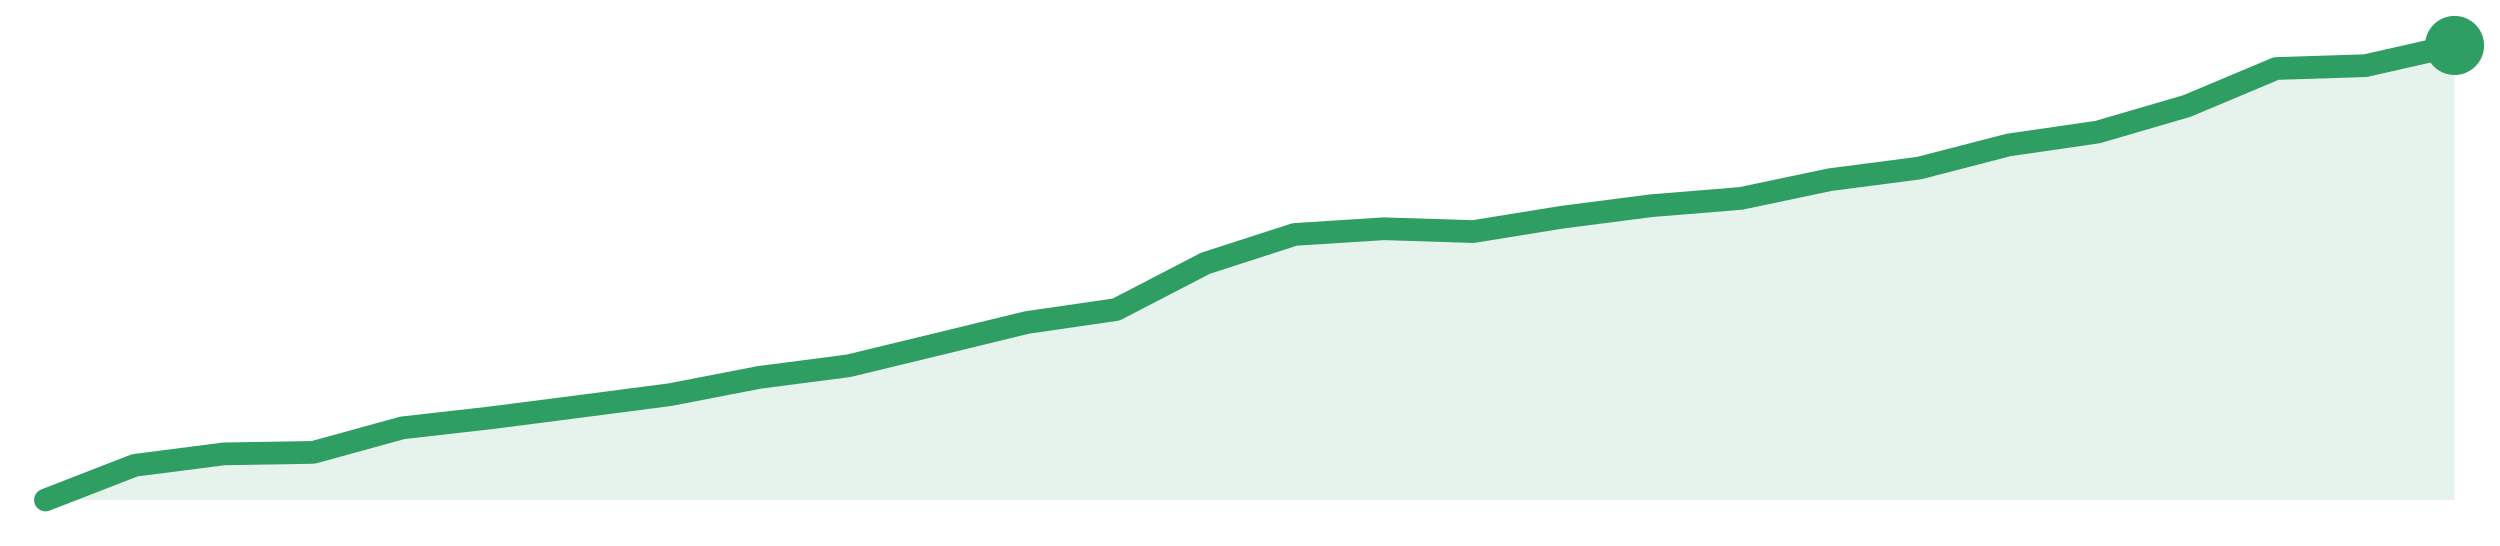
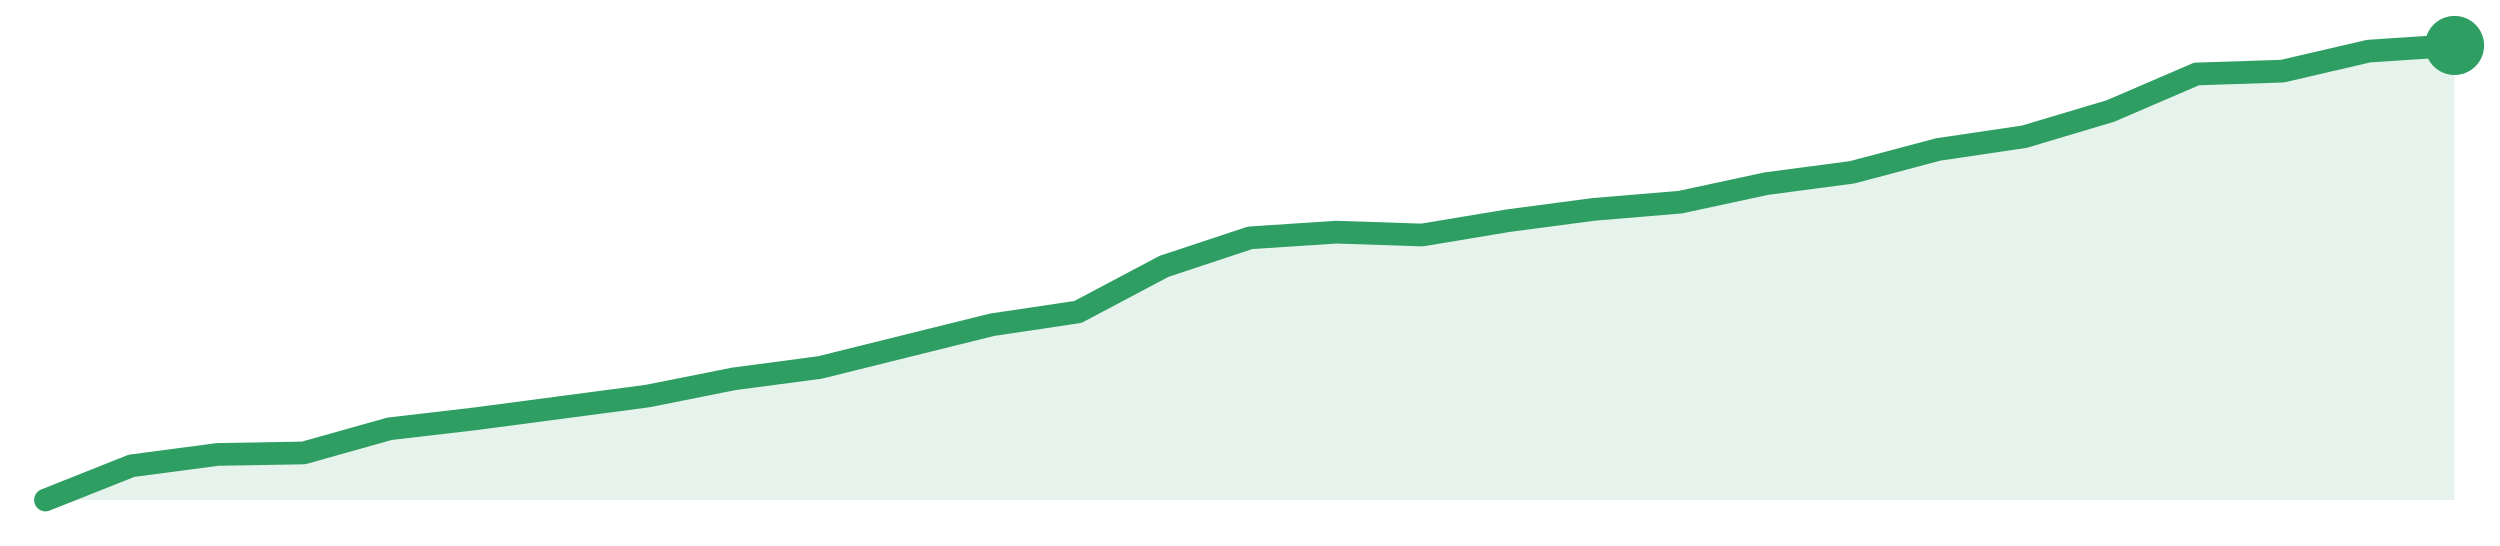
<svg xmlns="http://www.w3.org/2000/svg" width="220" height="48" viewBox="0 0 220 48" role="img" aria-label="trend">
-   <path d="M4.0,44.0 L4.0,44.0 L11.85,40.95 L19.7,39.94 L27.56,39.81 L35.41,37.65 L43.26,36.76 L51.11,35.75 L58.96,34.73 L66.81,33.21 L74.67,32.19 L82.52,30.29 L90.37,28.38 L98.22,27.24 L106.07,23.17 L113.93,20.63 L121.78,20.13 L129.63,20.38 L137.48,19.11 L145.33,18.1 L153.19,17.46 L161.04,15.81 L168.89,14.79 L176.74,12.76 L184.59,11.62 L192.44,9.33 L200.3,6.03 L208.15,5.78 L216.0,4.0 L216.0,44.0 Z" fill="#2f9e631f" />
-   <path d="M4.0,44.0 L11.85,40.95 L19.7,39.94 L27.56,39.81 L35.41,37.65 L43.26,36.76 L51.11,35.75 L58.96,34.73 L66.81,33.21 L74.67,32.19 L82.52,30.29 L90.37,28.38 L98.22,27.24 L106.07,23.17 L113.93,20.63 L121.78,20.13 L129.63,20.38 L137.48,19.11 L145.33,18.1 L153.19,17.46 L161.04,15.81 L168.89,14.79 L176.74,12.76 L184.59,11.62 L192.44,9.33 L200.3,6.03 L208.15,5.78 L216.0,4.0" fill="none" stroke="#2f9e63" stroke-width="2" stroke-linejoin="round" stroke-linecap="round" />
+   <path d="M4.0,44.0 L4.0,44.0 L11.57,40.99 L19.14,39.99 L26.71,39.86 L34.29,37.73 L41.86,36.85 L49.43,35.85 L57.0,34.85 L64.57,33.34 L72.14,32.34 L79.71,30.46 L87.29,28.58 L94.86,27.45 L102.43,23.44 L110.0,20.93 L117.57,20.43 L125.14,20.68 L132.71,19.42 L140.29,18.42 L147.86,17.79 L155.43,16.16 L163.0,15.16 L170.57,13.15 L178.14,12.03 L185.71,9.77 L193.29,6.51 L200.86,6.26 L208.43,4.5 L216.0,4.0 L216.0,44.0 Z" fill="#2f9e631f" />
+   <path d="M4.0,44.0 L11.57,40.99 L19.14,39.99 L26.71,39.86 L34.29,37.73 L41.86,36.85 L49.43,35.85 L57.0,34.85 L64.57,33.34 L72.14,32.34 L79.71,30.46 L87.29,28.58 L94.86,27.45 L102.43,23.44 L110.0,20.93 L117.57,20.43 L125.14,20.68 L132.71,19.42 L140.29,18.42 L147.86,17.79 L155.43,16.16 L163.0,15.16 L170.57,13.15 L178.14,12.03 L185.71,9.77 L193.29,6.51 L200.86,6.26 L208.43,4.5 L216.0,4.0" fill="none" stroke="#2f9e63" stroke-width="2" stroke-linejoin="round" stroke-linecap="round" />
  <circle cx="216.0" cy="4.0" r="2.6" fill="#2f9e63" />
</svg>
